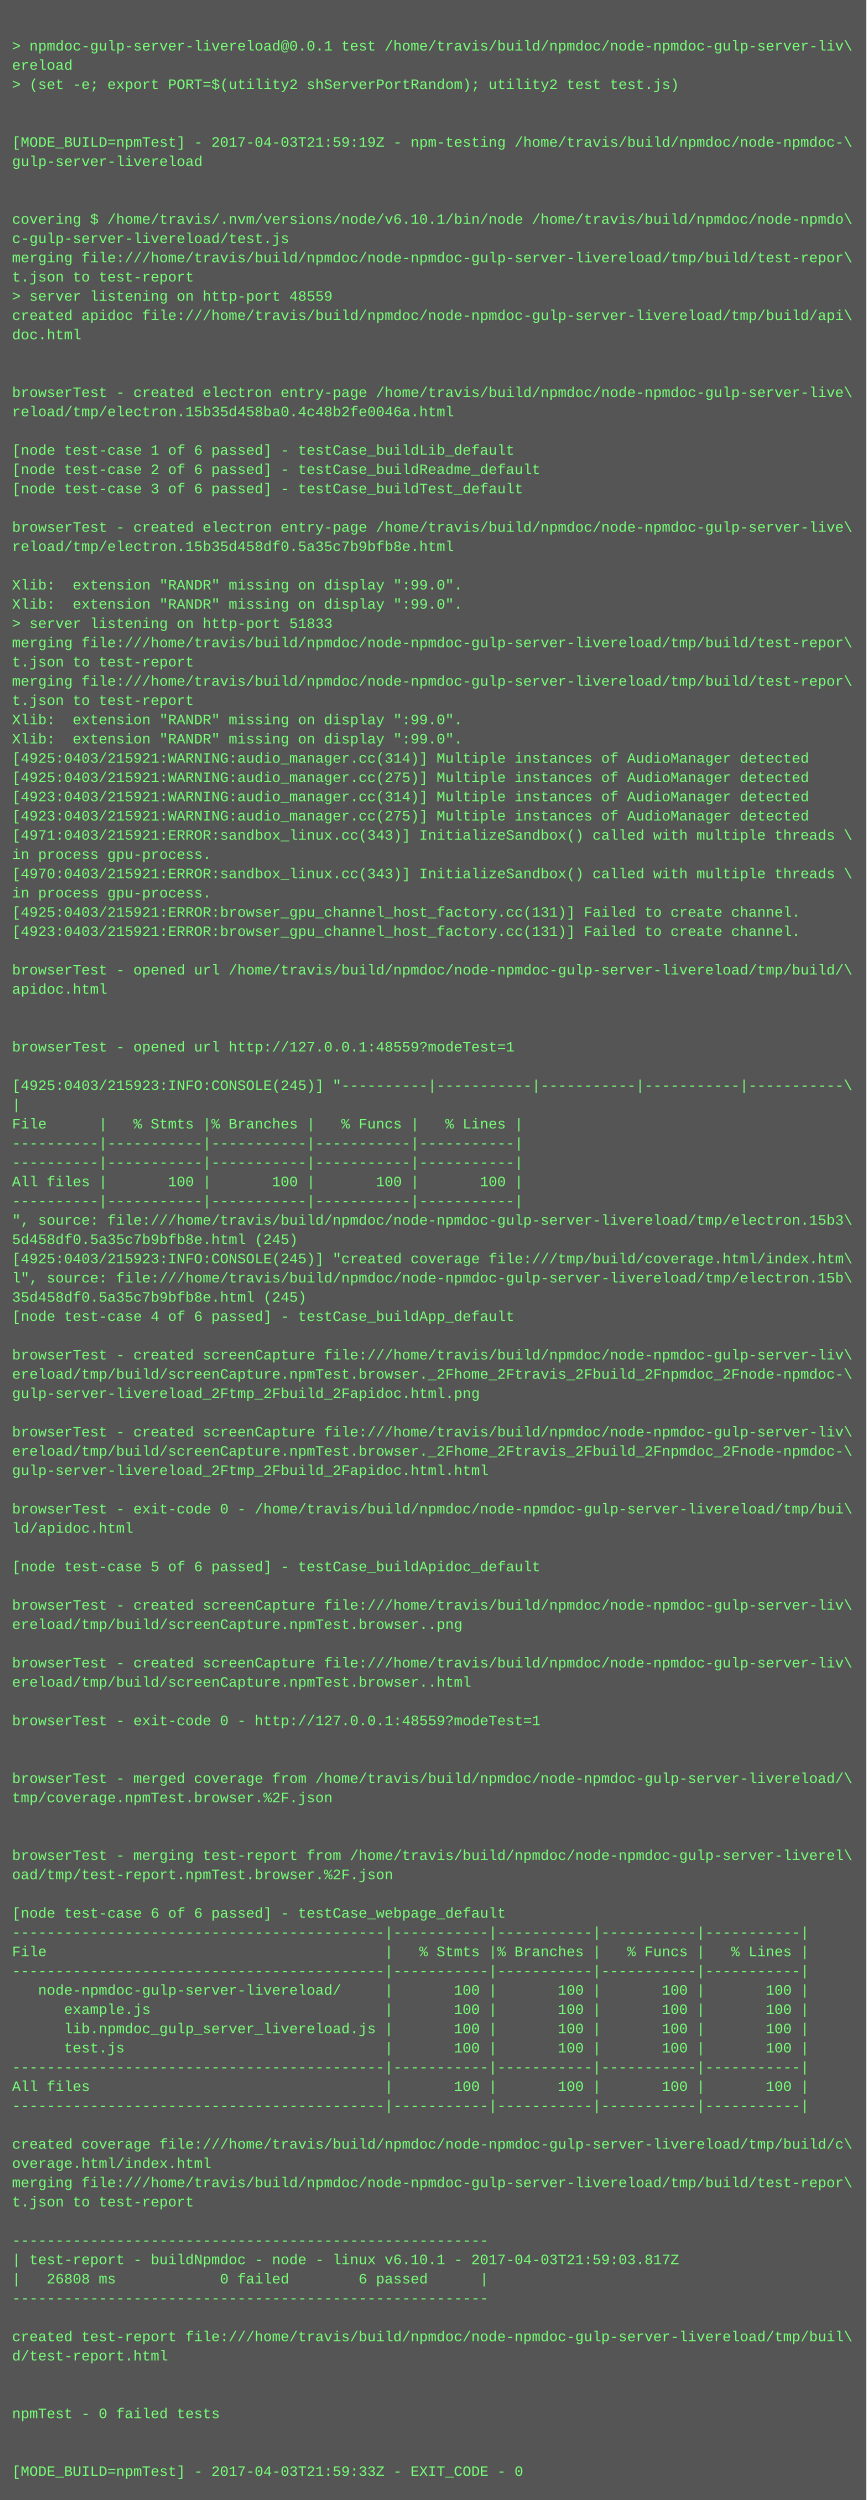
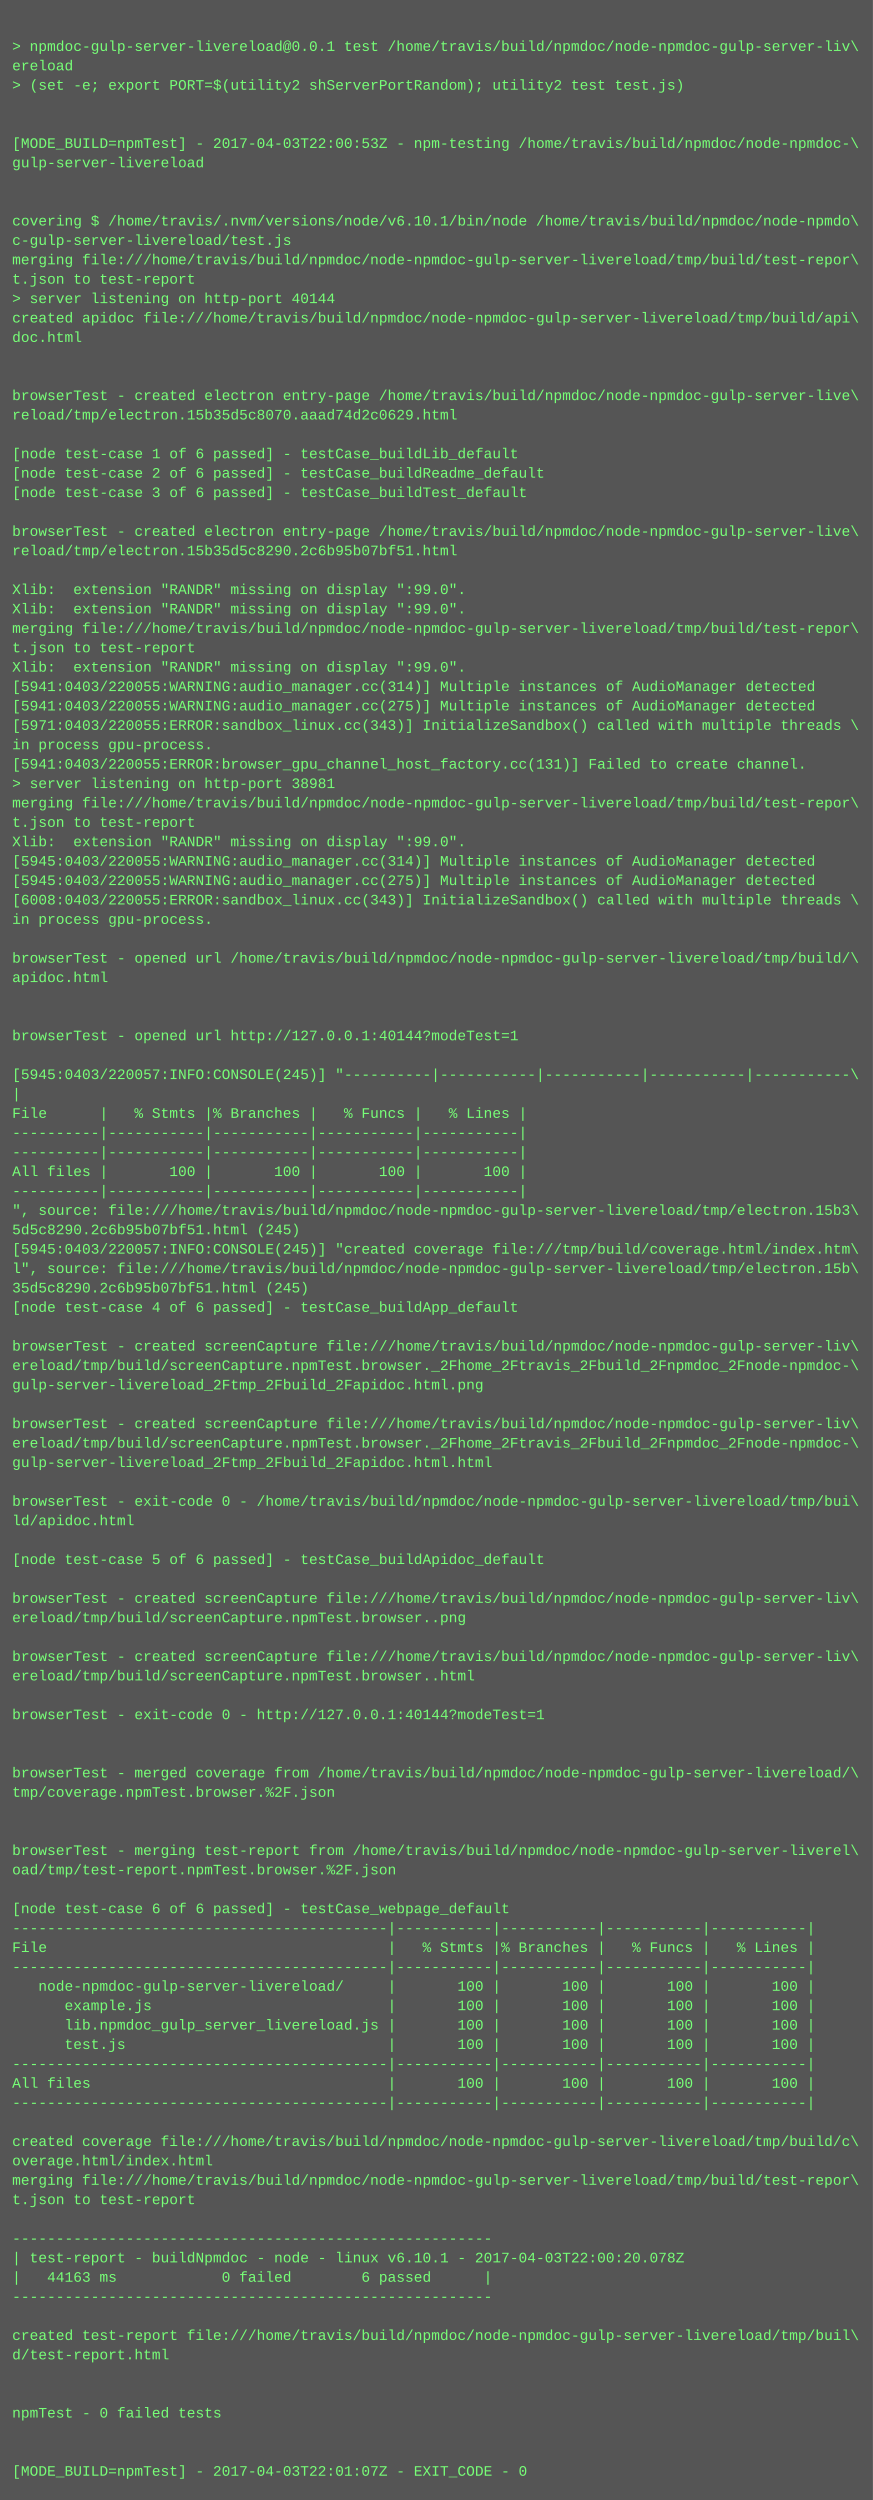
- <svg xmlns="http://www.w3.org/2000/svg" height="2078" width="720">
-   <rect height="2078" fill="#555" width="720" />
+ <svg xmlns="http://www.w3.org/2000/svg" height="2062" width="720">
+   <rect height="2062" fill="#555" width="720" />
  <text fill="#7f7" font-family="Courier New" font-size="12" xml:space="preserve">
    <tspan x="10" y="26" />
    <tspan x="10" y="42">&gt; npmdoc-gulp-server-livereload@0.0.1 test /home/travis/build/npmdoc/node-npmdoc-gulp-server-liv\</tspan>
    <tspan x="10" y="58">ereload</tspan>
    <tspan x="10" y="74">&gt; (set -e; export PORT=$(utility2 shServerPortRandom); utility2 test test.js)</tspan>
    <tspan x="10" y="90" />
    <tspan x="10" y="106" />
-     <tspan x="10" y="122">[MODE_BUILD=npmTest] - 2017-04-03T21:59:19Z - npm-testing /home/travis/build/npmdoc/node-npmdoc-\</tspan>
+     <tspan x="10" y="122">[MODE_BUILD=npmTest] - 2017-04-03T22:00:53Z - npm-testing /home/travis/build/npmdoc/node-npmdoc-\</tspan>
    <tspan x="10" y="138">gulp-server-livereload</tspan>
    <tspan x="10" y="154" />
    <tspan x="10" y="170" />
    <tspan x="10" y="186">covering $ /home/travis/.nvm/versions/node/v6.10.1/bin/node /home/travis/build/npmdoc/node-npmdo\</tspan>
    <tspan x="10" y="202">c-gulp-server-livereload/test.js</tspan>
    <tspan x="10" y="218">merging file:///home/travis/build/npmdoc/node-npmdoc-gulp-server-livereload/tmp/build/test-repor\</tspan>
    <tspan x="10" y="234">t.json to test-report</tspan>
-     <tspan x="10" y="250">&gt; server listening on http-port 48559</tspan>
+     <tspan x="10" y="250">&gt; server listening on http-port 40144</tspan>
    <tspan x="10" y="266">created apidoc file:///home/travis/build/npmdoc/node-npmdoc-gulp-server-livereload/tmp/build/api\</tspan>
    <tspan x="10" y="282">doc.html</tspan>
    <tspan x="10" y="298" />
    <tspan x="10" y="314" />
    <tspan x="10" y="330">browserTest - created electron entry-page /home/travis/build/npmdoc/node-npmdoc-gulp-server-live\</tspan>
-     <tspan x="10" y="346">reload/tmp/electron.15b35d458ba0.4c48b2fe0046a.html</tspan>
+     <tspan x="10" y="346">reload/tmp/electron.15b35d5c8070.aaad74d2c0629.html</tspan>
    <tspan x="10" y="362" />
    <tspan x="10" y="378">[node test-case 1 of 6 passed] - testCase_buildLib_default</tspan>
    <tspan x="10" y="394">[node test-case 2 of 6 passed] - testCase_buildReadme_default</tspan>
    <tspan x="10" y="410">[node test-case 3 of 6 passed] - testCase_buildTest_default</tspan>
    <tspan x="10" y="426" />
    <tspan x="10" y="442">browserTest - created electron entry-page /home/travis/build/npmdoc/node-npmdoc-gulp-server-live\</tspan>
-     <tspan x="10" y="458">reload/tmp/electron.15b35d458df0.5a35c7b9bfb8e.html</tspan>
+     <tspan x="10" y="458">reload/tmp/electron.15b35d5c8290.2c6b95b07bf51.html</tspan>
    <tspan x="10" y="474" />
    <tspan x="10" y="490">Xlib:  extension "RANDR" missing on display ":99.0".</tspan>
    <tspan x="10" y="506">Xlib:  extension "RANDR" missing on display ":99.0".</tspan>
-     <tspan x="10" y="522">&gt; server listening on http-port 51833</tspan>
-     <tspan x="10" y="538">merging file:///home/travis/build/npmdoc/node-npmdoc-gulp-server-livereload/tmp/build/test-repor\</tspan>
-     <tspan x="10" y="554">t.json to test-report</tspan>
-     <tspan x="10" y="570">merging file:///home/travis/build/npmdoc/node-npmdoc-gulp-server-livereload/tmp/build/test-repor\</tspan>
-     <tspan x="10" y="586">t.json to test-report</tspan>
-     <tspan x="10" y="602">Xlib:  extension "RANDR" missing on display ":99.0".</tspan>
-     <tspan x="10" y="618">Xlib:  extension "RANDR" missing on display ":99.0".</tspan>
-     <tspan x="10" y="634">[4925:0403/215921:WARNING:audio_manager.cc(314)] Multiple instances of AudioManager detected</tspan>
-     <tspan x="10" y="650">[4925:0403/215921:WARNING:audio_manager.cc(275)] Multiple instances of AudioManager detected</tspan>
-     <tspan x="10" y="666">[4923:0403/215921:WARNING:audio_manager.cc(314)] Multiple instances of AudioManager detected</tspan>
-     <tspan x="10" y="682">[4923:0403/215921:WARNING:audio_manager.cc(275)] Multiple instances of AudioManager detected</tspan>
-     <tspan x="10" y="698">[4971:0403/215921:ERROR:sandbox_linux.cc(343)] InitializeSandbox() called with multiple threads \</tspan>
-     <tspan x="10" y="714">in process gpu-process. </tspan>
-     <tspan x="10" y="730">[4970:0403/215921:ERROR:sandbox_linux.cc(343)] InitializeSandbox() called with multiple threads \</tspan>
-     <tspan x="10" y="746">in process gpu-process. </tspan>
-     <tspan x="10" y="762">[4925:0403/215921:ERROR:browser_gpu_channel_host_factory.cc(131)] Failed to create channel.</tspan>
-     <tspan x="10" y="778">[4923:0403/215921:ERROR:browser_gpu_channel_host_factory.cc(131)] Failed to create channel.</tspan>
-     <tspan x="10" y="794" />
-     <tspan x="10" y="810">browserTest - opened url /home/travis/build/npmdoc/node-npmdoc-gulp-server-livereload/tmp/build/\</tspan>
-     <tspan x="10" y="826">apidoc.html</tspan>
+     <tspan x="10" y="522">merging file:///home/travis/build/npmdoc/node-npmdoc-gulp-server-livereload/tmp/build/test-repor\</tspan>
+     <tspan x="10" y="538">t.json to test-report</tspan>
+     <tspan x="10" y="554">Xlib:  extension "RANDR" missing on display ":99.0".</tspan>
+     <tspan x="10" y="570">[5941:0403/220055:WARNING:audio_manager.cc(314)] Multiple instances of AudioManager detected</tspan>
+     <tspan x="10" y="586">[5941:0403/220055:WARNING:audio_manager.cc(275)] Multiple instances of AudioManager detected</tspan>
+     <tspan x="10" y="602">[5971:0403/220055:ERROR:sandbox_linux.cc(343)] InitializeSandbox() called with multiple threads \</tspan>
+     <tspan x="10" y="618">in process gpu-process. </tspan>
+     <tspan x="10" y="634">[5941:0403/220055:ERROR:browser_gpu_channel_host_factory.cc(131)] Failed to create channel.</tspan>
+     <tspan x="10" y="650">&gt; server listening on http-port 38981</tspan>
+     <tspan x="10" y="666">merging file:///home/travis/build/npmdoc/node-npmdoc-gulp-server-livereload/tmp/build/test-repor\</tspan>
+     <tspan x="10" y="682">t.json to test-report</tspan>
+     <tspan x="10" y="698">Xlib:  extension "RANDR" missing on display ":99.0".</tspan>
+     <tspan x="10" y="714">[5945:0403/220055:WARNING:audio_manager.cc(314)] Multiple instances of AudioManager detected</tspan>
+     <tspan x="10" y="730">[5945:0403/220055:WARNING:audio_manager.cc(275)] Multiple instances of AudioManager detected</tspan>
+     <tspan x="10" y="746">[6008:0403/220055:ERROR:sandbox_linux.cc(343)] InitializeSandbox() called with multiple threads \</tspan>
+     <tspan x="10" y="762">in process gpu-process. </tspan>
+     <tspan x="10" y="778" />
+     <tspan x="10" y="794">browserTest - opened url /home/travis/build/npmdoc/node-npmdoc-gulp-server-livereload/tmp/build/\</tspan>
+     <tspan x="10" y="810">apidoc.html</tspan>
+     <tspan x="10" y="826" />
    <tspan x="10" y="842" />
-     <tspan x="10" y="858" />
-     <tspan x="10" y="874">browserTest - opened url http://127.0.0.1:48559?modeTest=1</tspan>
-     <tspan x="10" y="890" />
-     <tspan x="10" y="906">[4925:0403/215923:INFO:CONSOLE(245)] "----------|-----------|-----------|-----------|-----------\</tspan>
-     <tspan x="10" y="922">|</tspan>
-     <tspan x="10" y="938">File      |   % Stmts |% Branches |   % Funcs |   % Lines |</tspan>
+     <tspan x="10" y="858">browserTest - opened url http://127.0.0.1:40144?modeTest=1</tspan>
+     <tspan x="10" y="874" />
+     <tspan x="10" y="890">[5945:0403/220057:INFO:CONSOLE(245)] "----------|-----------|-----------|-----------|-----------\</tspan>
+     <tspan x="10" y="906">|</tspan>
+     <tspan x="10" y="922">File      |   % Stmts |% Branches |   % Funcs |   % Lines |</tspan>
+     <tspan x="10" y="938">----------|-----------|-----------|-----------|-----------|</tspan>
    <tspan x="10" y="954">----------|-----------|-----------|-----------|-----------|</tspan>
-     <tspan x="10" y="970">----------|-----------|-----------|-----------|-----------|</tspan>
-     <tspan x="10" y="986">All files |       100 |       100 |       100 |       100 |</tspan>
-     <tspan x="10" y="1002">----------|-----------|-----------|-----------|-----------|</tspan>
-     <tspan x="10" y="1018">", source: file:///home/travis/build/npmdoc/node-npmdoc-gulp-server-livereload/tmp/electron.15b3\</tspan>
-     <tspan x="10" y="1034">5d458df0.5a35c7b9bfb8e.html (245)</tspan>
-     <tspan x="10" y="1050">[4925:0403/215923:INFO:CONSOLE(245)] "created coverage file:///tmp/build/coverage.html/index.htm\</tspan>
-     <tspan x="10" y="1066">l", source: file:///home/travis/build/npmdoc/node-npmdoc-gulp-server-livereload/tmp/electron.15b\</tspan>
-     <tspan x="10" y="1082">35d458df0.5a35c7b9bfb8e.html (245)</tspan>
-     <tspan x="10" y="1098">[node test-case 4 of 6 passed] - testCase_buildApp_default</tspan>
-     <tspan x="10" y="1114" />
-     <tspan x="10" y="1130">browserTest - created screenCapture file:///home/travis/build/npmdoc/node-npmdoc-gulp-server-liv\</tspan>
-     <tspan x="10" y="1146">ereload/tmp/build/screenCapture.npmTest.browser._2Fhome_2Ftravis_2Fbuild_2Fnpmdoc_2Fnode-npmdoc-\</tspan>
-     <tspan x="10" y="1162">gulp-server-livereload_2Ftmp_2Fbuild_2Fapidoc.html.png</tspan>
-     <tspan x="10" y="1178" />
-     <tspan x="10" y="1194">browserTest - created screenCapture file:///home/travis/build/npmdoc/node-npmdoc-gulp-server-liv\</tspan>
-     <tspan x="10" y="1210">ereload/tmp/build/screenCapture.npmTest.browser._2Fhome_2Ftravis_2Fbuild_2Fnpmdoc_2Fnode-npmdoc-\</tspan>
-     <tspan x="10" y="1226">gulp-server-livereload_2Ftmp_2Fbuild_2Fapidoc.html.html</tspan>
-     <tspan x="10" y="1242" />
-     <tspan x="10" y="1258">browserTest - exit-code 0 - /home/travis/build/npmdoc/node-npmdoc-gulp-server-livereload/tmp/bui\</tspan>
-     <tspan x="10" y="1274">ld/apidoc.html</tspan>
-     <tspan x="10" y="1290" />
-     <tspan x="10" y="1306">[node test-case 5 of 6 passed] - testCase_buildApidoc_default</tspan>
-     <tspan x="10" y="1322" />
-     <tspan x="10" y="1338">browserTest - created screenCapture file:///home/travis/build/npmdoc/node-npmdoc-gulp-server-liv\</tspan>
-     <tspan x="10" y="1354">ereload/tmp/build/screenCapture.npmTest.browser..png</tspan>
-     <tspan x="10" y="1370" />
-     <tspan x="10" y="1386">browserTest - created screenCapture file:///home/travis/build/npmdoc/node-npmdoc-gulp-server-liv\</tspan>
-     <tspan x="10" y="1402">ereload/tmp/build/screenCapture.npmTest.browser..html</tspan>
-     <tspan x="10" y="1418" />
-     <tspan x="10" y="1434">browserTest - exit-code 0 - http://127.0.0.1:48559?modeTest=1</tspan>
+     <tspan x="10" y="970">All files |       100 |       100 |       100 |       100 |</tspan>
+     <tspan x="10" y="986">----------|-----------|-----------|-----------|-----------|</tspan>
+     <tspan x="10" y="1002">", source: file:///home/travis/build/npmdoc/node-npmdoc-gulp-server-livereload/tmp/electron.15b3\</tspan>
+     <tspan x="10" y="1018">5d5c8290.2c6b95b07bf51.html (245)</tspan>
+     <tspan x="10" y="1034">[5945:0403/220057:INFO:CONSOLE(245)] "created coverage file:///tmp/build/coverage.html/index.htm\</tspan>
+     <tspan x="10" y="1050">l", source: file:///home/travis/build/npmdoc/node-npmdoc-gulp-server-livereload/tmp/electron.15b\</tspan>
+     <tspan x="10" y="1066">35d5c8290.2c6b95b07bf51.html (245)</tspan>
+     <tspan x="10" y="1082">[node test-case 4 of 6 passed] - testCase_buildApp_default</tspan>
+     <tspan x="10" y="1098" />
+     <tspan x="10" y="1114">browserTest - created screenCapture file:///home/travis/build/npmdoc/node-npmdoc-gulp-server-liv\</tspan>
+     <tspan x="10" y="1130">ereload/tmp/build/screenCapture.npmTest.browser._2Fhome_2Ftravis_2Fbuild_2Fnpmdoc_2Fnode-npmdoc-\</tspan>
+     <tspan x="10" y="1146">gulp-server-livereload_2Ftmp_2Fbuild_2Fapidoc.html.png</tspan>
+     <tspan x="10" y="1162" />
+     <tspan x="10" y="1178">browserTest - created screenCapture file:///home/travis/build/npmdoc/node-npmdoc-gulp-server-liv\</tspan>
+     <tspan x="10" y="1194">ereload/tmp/build/screenCapture.npmTest.browser._2Fhome_2Ftravis_2Fbuild_2Fnpmdoc_2Fnode-npmdoc-\</tspan>
+     <tspan x="10" y="1210">gulp-server-livereload_2Ftmp_2Fbuild_2Fapidoc.html.html</tspan>
+     <tspan x="10" y="1226" />
+     <tspan x="10" y="1242">browserTest - exit-code 0 - /home/travis/build/npmdoc/node-npmdoc-gulp-server-livereload/tmp/bui\</tspan>
+     <tspan x="10" y="1258">ld/apidoc.html</tspan>
+     <tspan x="10" y="1274" />
+     <tspan x="10" y="1290">[node test-case 5 of 6 passed] - testCase_buildApidoc_default</tspan>
+     <tspan x="10" y="1306" />
+     <tspan x="10" y="1322">browserTest - created screenCapture file:///home/travis/build/npmdoc/node-npmdoc-gulp-server-liv\</tspan>
+     <tspan x="10" y="1338">ereload/tmp/build/screenCapture.npmTest.browser..png</tspan>
+     <tspan x="10" y="1354" />
+     <tspan x="10" y="1370">browserTest - created screenCapture file:///home/travis/build/npmdoc/node-npmdoc-gulp-server-liv\</tspan>
+     <tspan x="10" y="1386">ereload/tmp/build/screenCapture.npmTest.browser..html</tspan>
+     <tspan x="10" y="1402" />
+     <tspan x="10" y="1418">browserTest - exit-code 0 - http://127.0.0.1:40144?modeTest=1</tspan>
+     <tspan x="10" y="1434" />
    <tspan x="10" y="1450" />
-     <tspan x="10" y="1466" />
-     <tspan x="10" y="1482">browserTest - merged coverage from /home/travis/build/npmdoc/node-npmdoc-gulp-server-livereload/\</tspan>
-     <tspan x="10" y="1498">tmp/coverage.npmTest.browser.%2F.json</tspan>
+     <tspan x="10" y="1466">browserTest - merged coverage from /home/travis/build/npmdoc/node-npmdoc-gulp-server-livereload/\</tspan>
+     <tspan x="10" y="1482">tmp/coverage.npmTest.browser.%2F.json</tspan>
+     <tspan x="10" y="1498" />
    <tspan x="10" y="1514" />
-     <tspan x="10" y="1530" />
-     <tspan x="10" y="1546">browserTest - merging test-report from /home/travis/build/npmdoc/node-npmdoc-gulp-server-liverel\</tspan>
-     <tspan x="10" y="1562">oad/tmp/test-report.npmTest.browser.%2F.json</tspan>
-     <tspan x="10" y="1578" />
-     <tspan x="10" y="1594">[node test-case 6 of 6 passed] - testCase_webpage_default</tspan>
-     <tspan x="10" y="1610">-------------------------------------------|-----------|-----------|-----------|-----------|</tspan>
-     <tspan x="10" y="1626">File                                       |   % Stmts |% Branches |   % Funcs |   % Lines |</tspan>
-     <tspan x="10" y="1642">-------------------------------------------|-----------|-----------|-----------|-----------|</tspan>
-     <tspan x="10" y="1658">   node-npmdoc-gulp-server-livereload/     |       100 |       100 |       100 |       100 |</tspan>
-     <tspan x="10" y="1674">      example.js                           |       100 |       100 |       100 |       100 |</tspan>
-     <tspan x="10" y="1690">      lib.npmdoc_gulp_server_livereload.js |       100 |       100 |       100 |       100 |</tspan>
-     <tspan x="10" y="1706">      test.js                              |       100 |       100 |       100 |       100 |</tspan>
-     <tspan x="10" y="1722">-------------------------------------------|-----------|-----------|-----------|-----------|</tspan>
-     <tspan x="10" y="1738">All files                                  |       100 |       100 |       100 |       100 |</tspan>
-     <tspan x="10" y="1754">-------------------------------------------|-----------|-----------|-----------|-----------|</tspan>
-     <tspan x="10" y="1770" />
-     <tspan x="10" y="1786">created coverage file:///home/travis/build/npmdoc/node-npmdoc-gulp-server-livereload/tmp/build/c\</tspan>
-     <tspan x="10" y="1802">overage.html/index.html</tspan>
-     <tspan x="10" y="1818">merging file:///home/travis/build/npmdoc/node-npmdoc-gulp-server-livereload/tmp/build/test-repor\</tspan>
-     <tspan x="10" y="1834">t.json to test-report</tspan>
-     <tspan x="10" y="1850" />
-     <tspan x="10" y="1866">-------------------------------------------------------</tspan>
-     <tspan x="10" y="1882">| test-report - buildNpmdoc - node - linux v6.10.1 - 2017-04-03T21:59:03.817Z</tspan>
-     <tspan x="10" y="1898">|   26808 ms            0 failed        6 passed      |</tspan>
-     <tspan x="10" y="1914">-------------------------------------------------------</tspan>
-     <tspan x="10" y="1930" />
-     <tspan x="10" y="1946">created test-report file:///home/travis/build/npmdoc/node-npmdoc-gulp-server-livereload/tmp/buil\</tspan>
-     <tspan x="10" y="1962">d/test-report.html</tspan>
+     <tspan x="10" y="1530">browserTest - merging test-report from /home/travis/build/npmdoc/node-npmdoc-gulp-server-liverel\</tspan>
+     <tspan x="10" y="1546">oad/tmp/test-report.npmTest.browser.%2F.json</tspan>
+     <tspan x="10" y="1562" />
+     <tspan x="10" y="1578">[node test-case 6 of 6 passed] - testCase_webpage_default</tspan>
+     <tspan x="10" y="1594">-------------------------------------------|-----------|-----------|-----------|-----------|</tspan>
+     <tspan x="10" y="1610">File                                       |   % Stmts |% Branches |   % Funcs |   % Lines |</tspan>
+     <tspan x="10" y="1626">-------------------------------------------|-----------|-----------|-----------|-----------|</tspan>
+     <tspan x="10" y="1642">   node-npmdoc-gulp-server-livereload/     |       100 |       100 |       100 |       100 |</tspan>
+     <tspan x="10" y="1658">      example.js                           |       100 |       100 |       100 |       100 |</tspan>
+     <tspan x="10" y="1674">      lib.npmdoc_gulp_server_livereload.js |       100 |       100 |       100 |       100 |</tspan>
+     <tspan x="10" y="1690">      test.js                              |       100 |       100 |       100 |       100 |</tspan>
+     <tspan x="10" y="1706">-------------------------------------------|-----------|-----------|-----------|-----------|</tspan>
+     <tspan x="10" y="1722">All files                                  |       100 |       100 |       100 |       100 |</tspan>
+     <tspan x="10" y="1738">-------------------------------------------|-----------|-----------|-----------|-----------|</tspan>
+     <tspan x="10" y="1754" />
+     <tspan x="10" y="1770">created coverage file:///home/travis/build/npmdoc/node-npmdoc-gulp-server-livereload/tmp/build/c\</tspan>
+     <tspan x="10" y="1786">overage.html/index.html</tspan>
+     <tspan x="10" y="1802">merging file:///home/travis/build/npmdoc/node-npmdoc-gulp-server-livereload/tmp/build/test-repor\</tspan>
+     <tspan x="10" y="1818">t.json to test-report</tspan>
+     <tspan x="10" y="1834" />
+     <tspan x="10" y="1850">-------------------------------------------------------</tspan>
+     <tspan x="10" y="1866">| test-report - buildNpmdoc - node - linux v6.10.1 - 2017-04-03T22:00:20.078Z</tspan>
+     <tspan x="10" y="1882">|   44163 ms            0 failed        6 passed      |</tspan>
+     <tspan x="10" y="1898">-------------------------------------------------------</tspan>
+     <tspan x="10" y="1914" />
+     <tspan x="10" y="1930">created test-report file:///home/travis/build/npmdoc/node-npmdoc-gulp-server-livereload/tmp/buil\</tspan>
+     <tspan x="10" y="1946">d/test-report.html</tspan>
+     <tspan x="10" y="1962" />
    <tspan x="10" y="1978" />
-     <tspan x="10" y="1994" />
-     <tspan x="10" y="2010">npmTest - 0 failed tests</tspan>
+     <tspan x="10" y="1994">npmTest - 0 failed tests</tspan>
+     <tspan x="10" y="2010" />
    <tspan x="10" y="2026" />
-     <tspan x="10" y="2042" />
-     <tspan x="10" y="2058">[MODE_BUILD=npmTest] - 2017-04-03T21:59:33Z - EXIT_CODE - 0</tspan>
+     <tspan x="10" y="2042">[MODE_BUILD=npmTest] - 2017-04-03T22:01:07Z - EXIT_CODE - 0</tspan>
  </text>
</svg>
